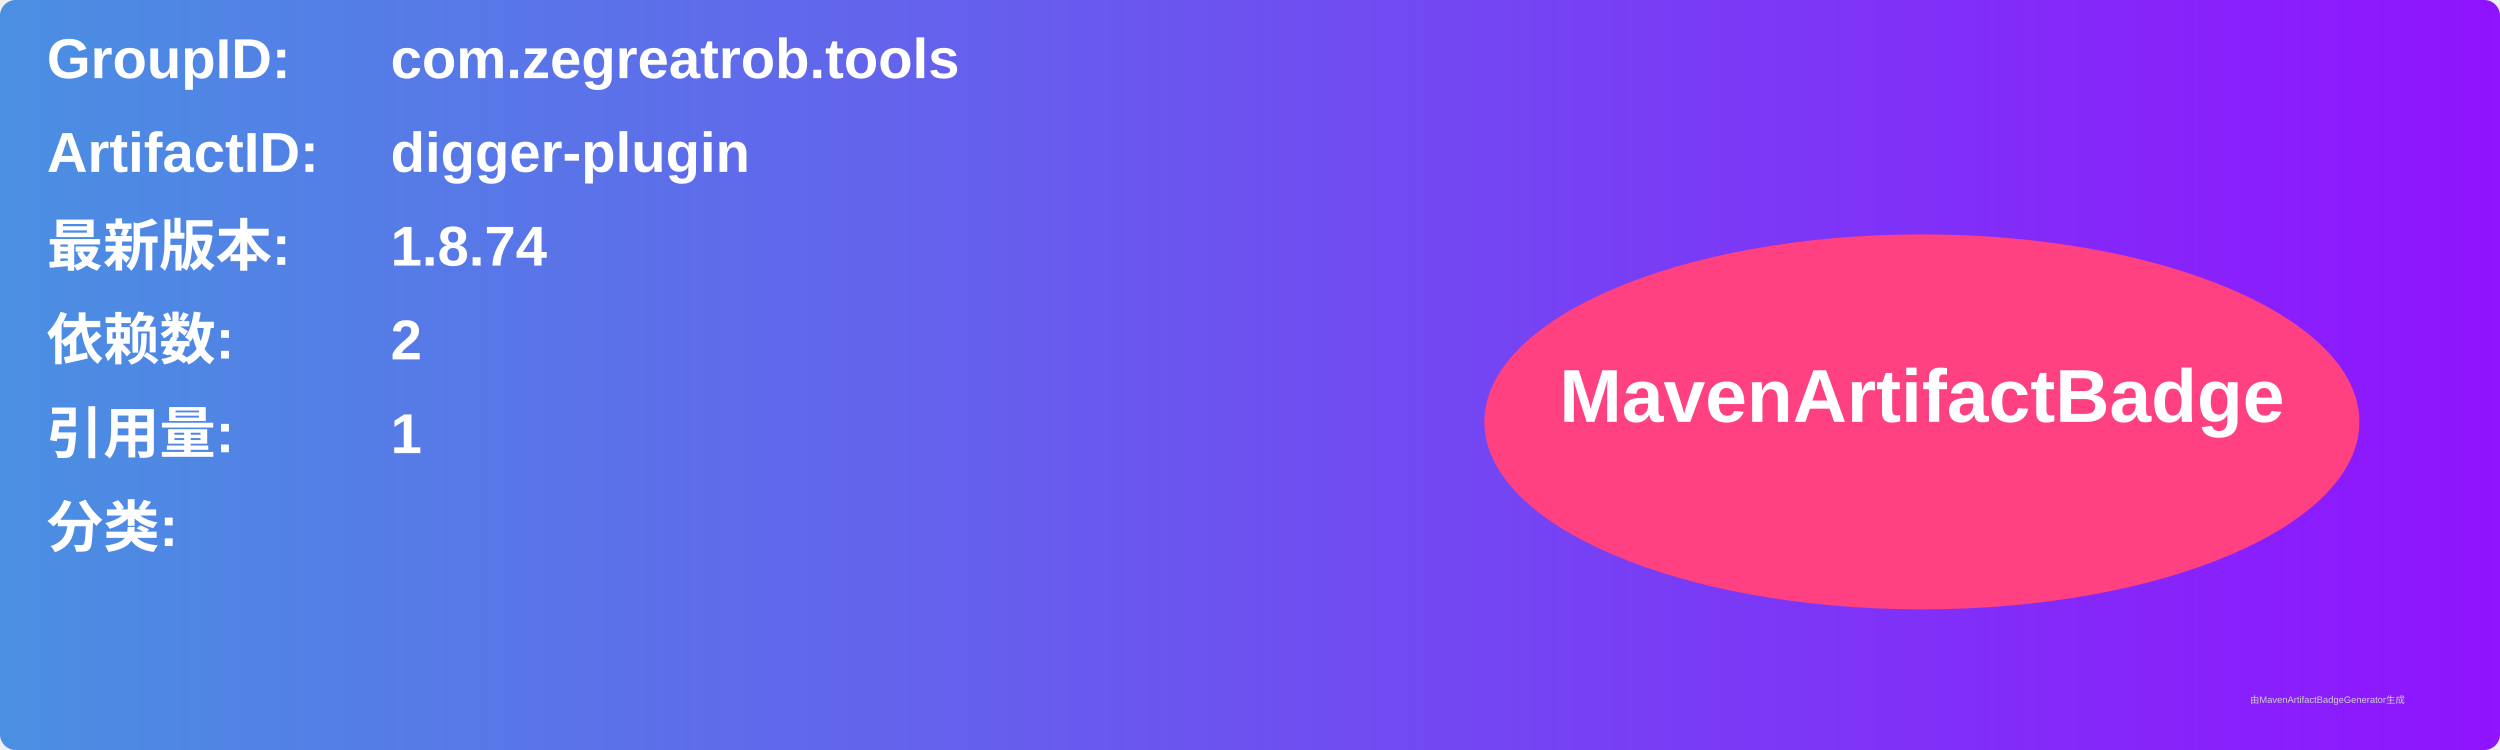
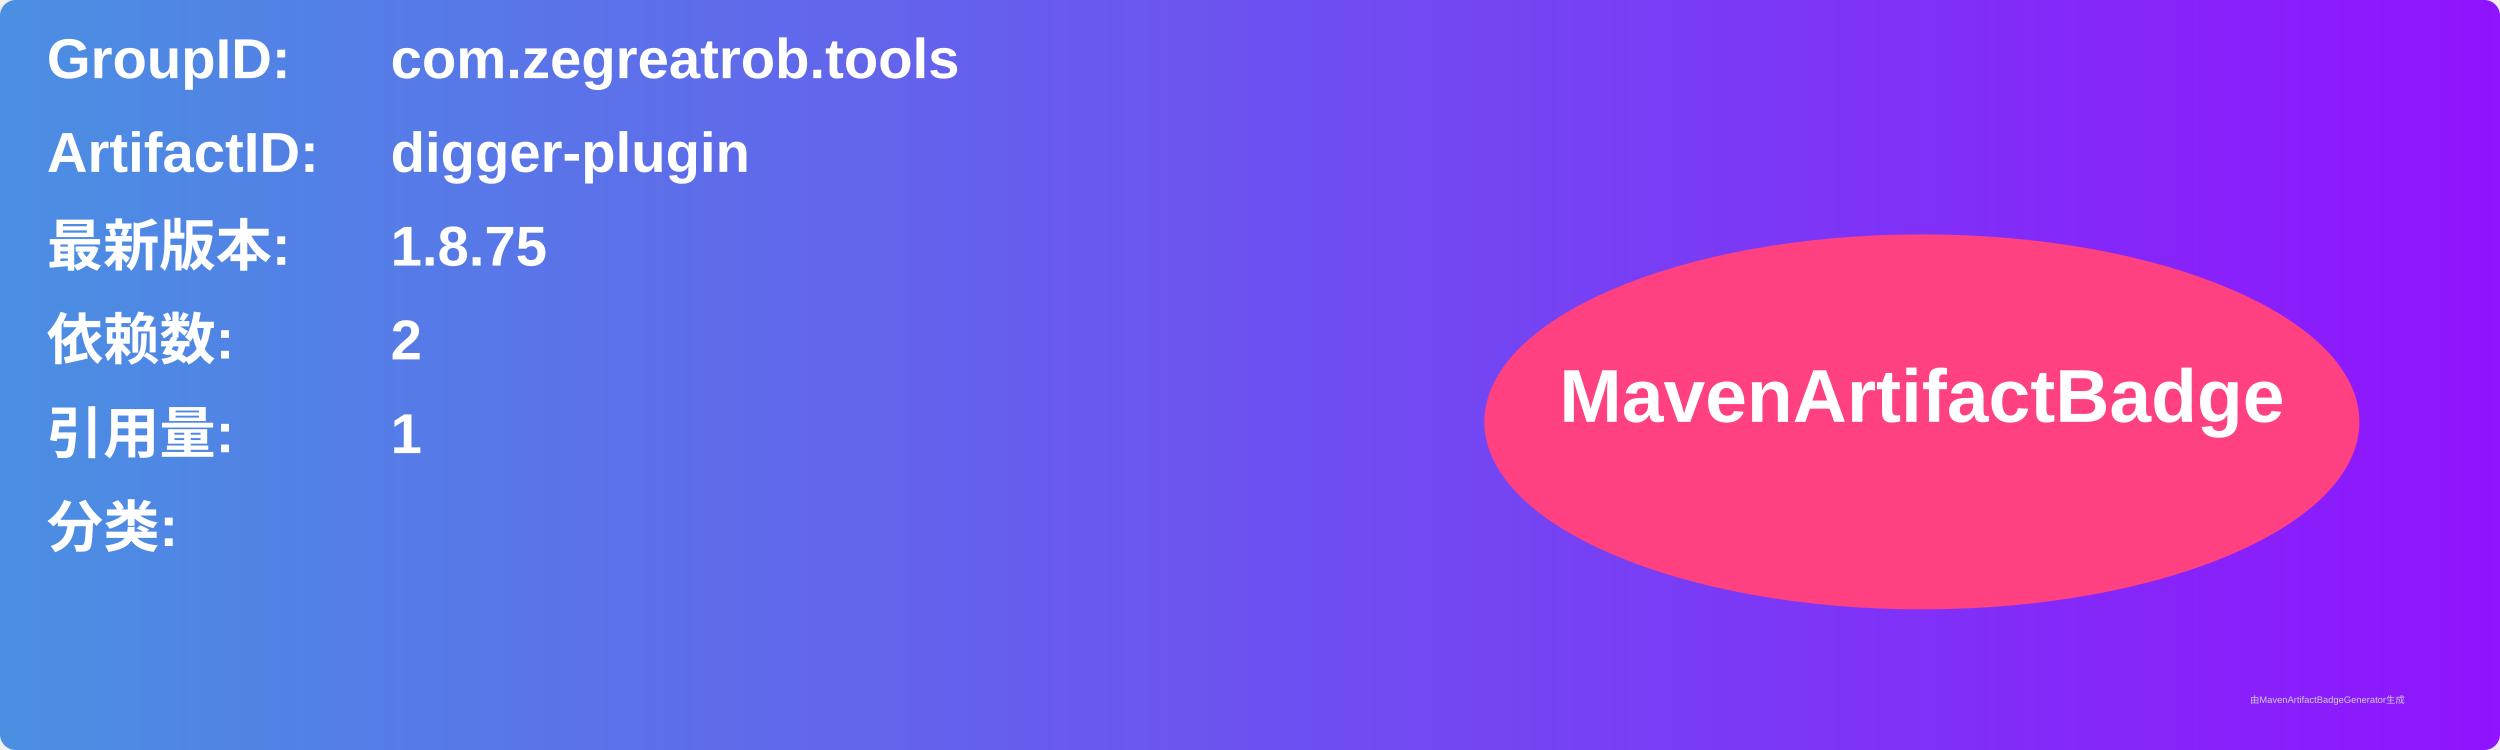
<svg xmlns="http://www.w3.org/2000/svg" width="800" height="240" viewBox="0 0 800 240">
  <linearGradient id="grad" x1="0%" y1="0%" x2="100%" y2="0%">
    <stop offset="0%" stop-color="#4a90e2" />
    <stop offset="100%" stop-color="#9013fe" />
  </linearGradient>
  <rect width="100%" height="100%" rx="5" ry="5" fill="url(#grad)" />
  <g transform="translate(15, 15)">
    <text x="0" y="10" font-family="Arial" font-size="18" fill="white" font-weight="bold" width="260">GroupID:</text>
    <text x="110" y="10" font-family="Arial" font-size="18" fill="white" font-weight="bold" width="460">com.zegreatrob.tools</text>
    <text x="0" y="40" font-family="Arial" font-size="18" fill="white" font-weight="bold" width="260">ArtifactID:</text>
    <text x="110" y="40" font-family="Arial" font-size="18" fill="white" font-weight="bold" width="460">digger-plugin</text>
    <text x="0" y="70" font-family="Arial" font-size="18" fill="white" font-weight="bold">最新版本:</text>
    <text x="110" y="70" font-family="Arial" font-size="18" fill="white" font-weight="bold">
-       <tspan font-weight="bold">1.8.74</tspan>
+       <tspan font-weight="bold">1.8.75</tspan>
    </text>
    <text x="0" y="100" font-family="Arial" font-size="18" fill="white" font-weight="bold">依赖数: </text>
    <text x="110" y="100" font-family="Arial" font-size="18" fill="white">
      <tspan font-weight="bold">2</tspan>
    </text>
    <text x="0" y="130" font-family="Arial" font-size="18" fill="white" font-weight="bold">引用量: </text>
    <text x="110" y="130" font-family="Arial" font-size="18" fill="white">
      <tspan font-weight="bold">1</tspan>
    </text>
    <text x="0" y="160" font-family="Arial" font-size="18" fill="white" font-weight="bold">分类:</text>
    <text x="10" y="190" font-family="Arial" font-size="10" fill="white">
      <tspan font-weight="bold" />
    </text>
    <ellipse cx="600" cy="120" rx="140" ry="60" fill="#ff4081" />
    <text x="600" y="120" text-anchor="middle" font-family="Arial" font-size="24" fill="white" font-weight="bold">MavenArtifactBadge</text>
  </g>
  <text x="720" y="225" font-family="Arial" font-size="3" fill="#d0d0d0">由MavenArtifactBadgeGenerator生成</text>
</svg>
